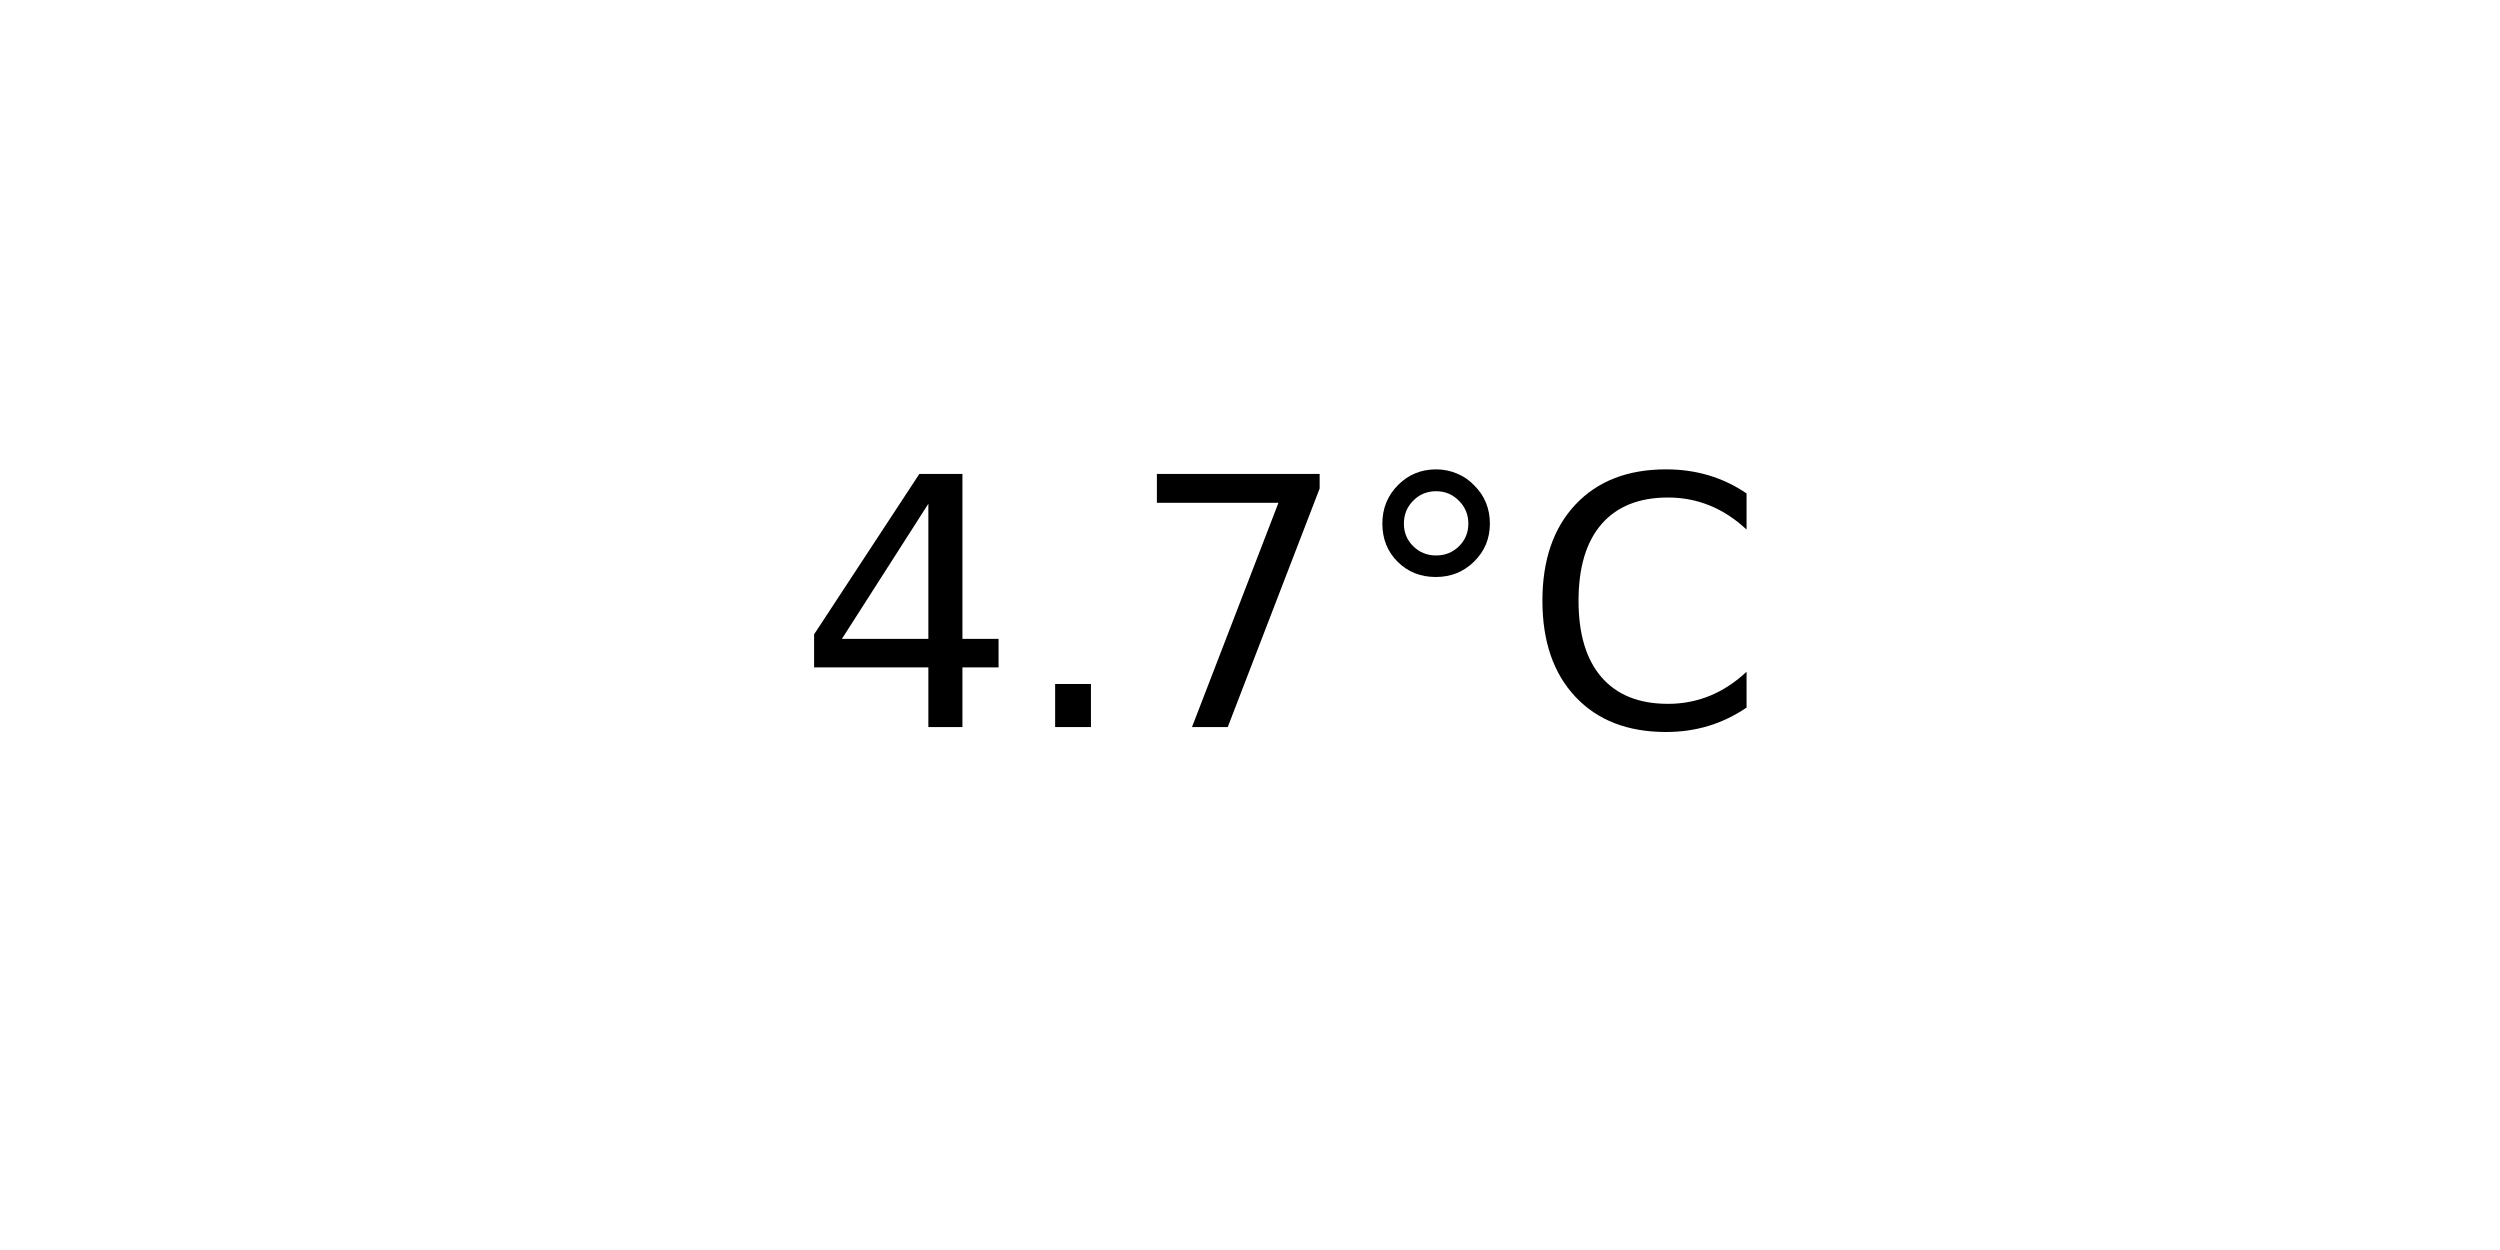
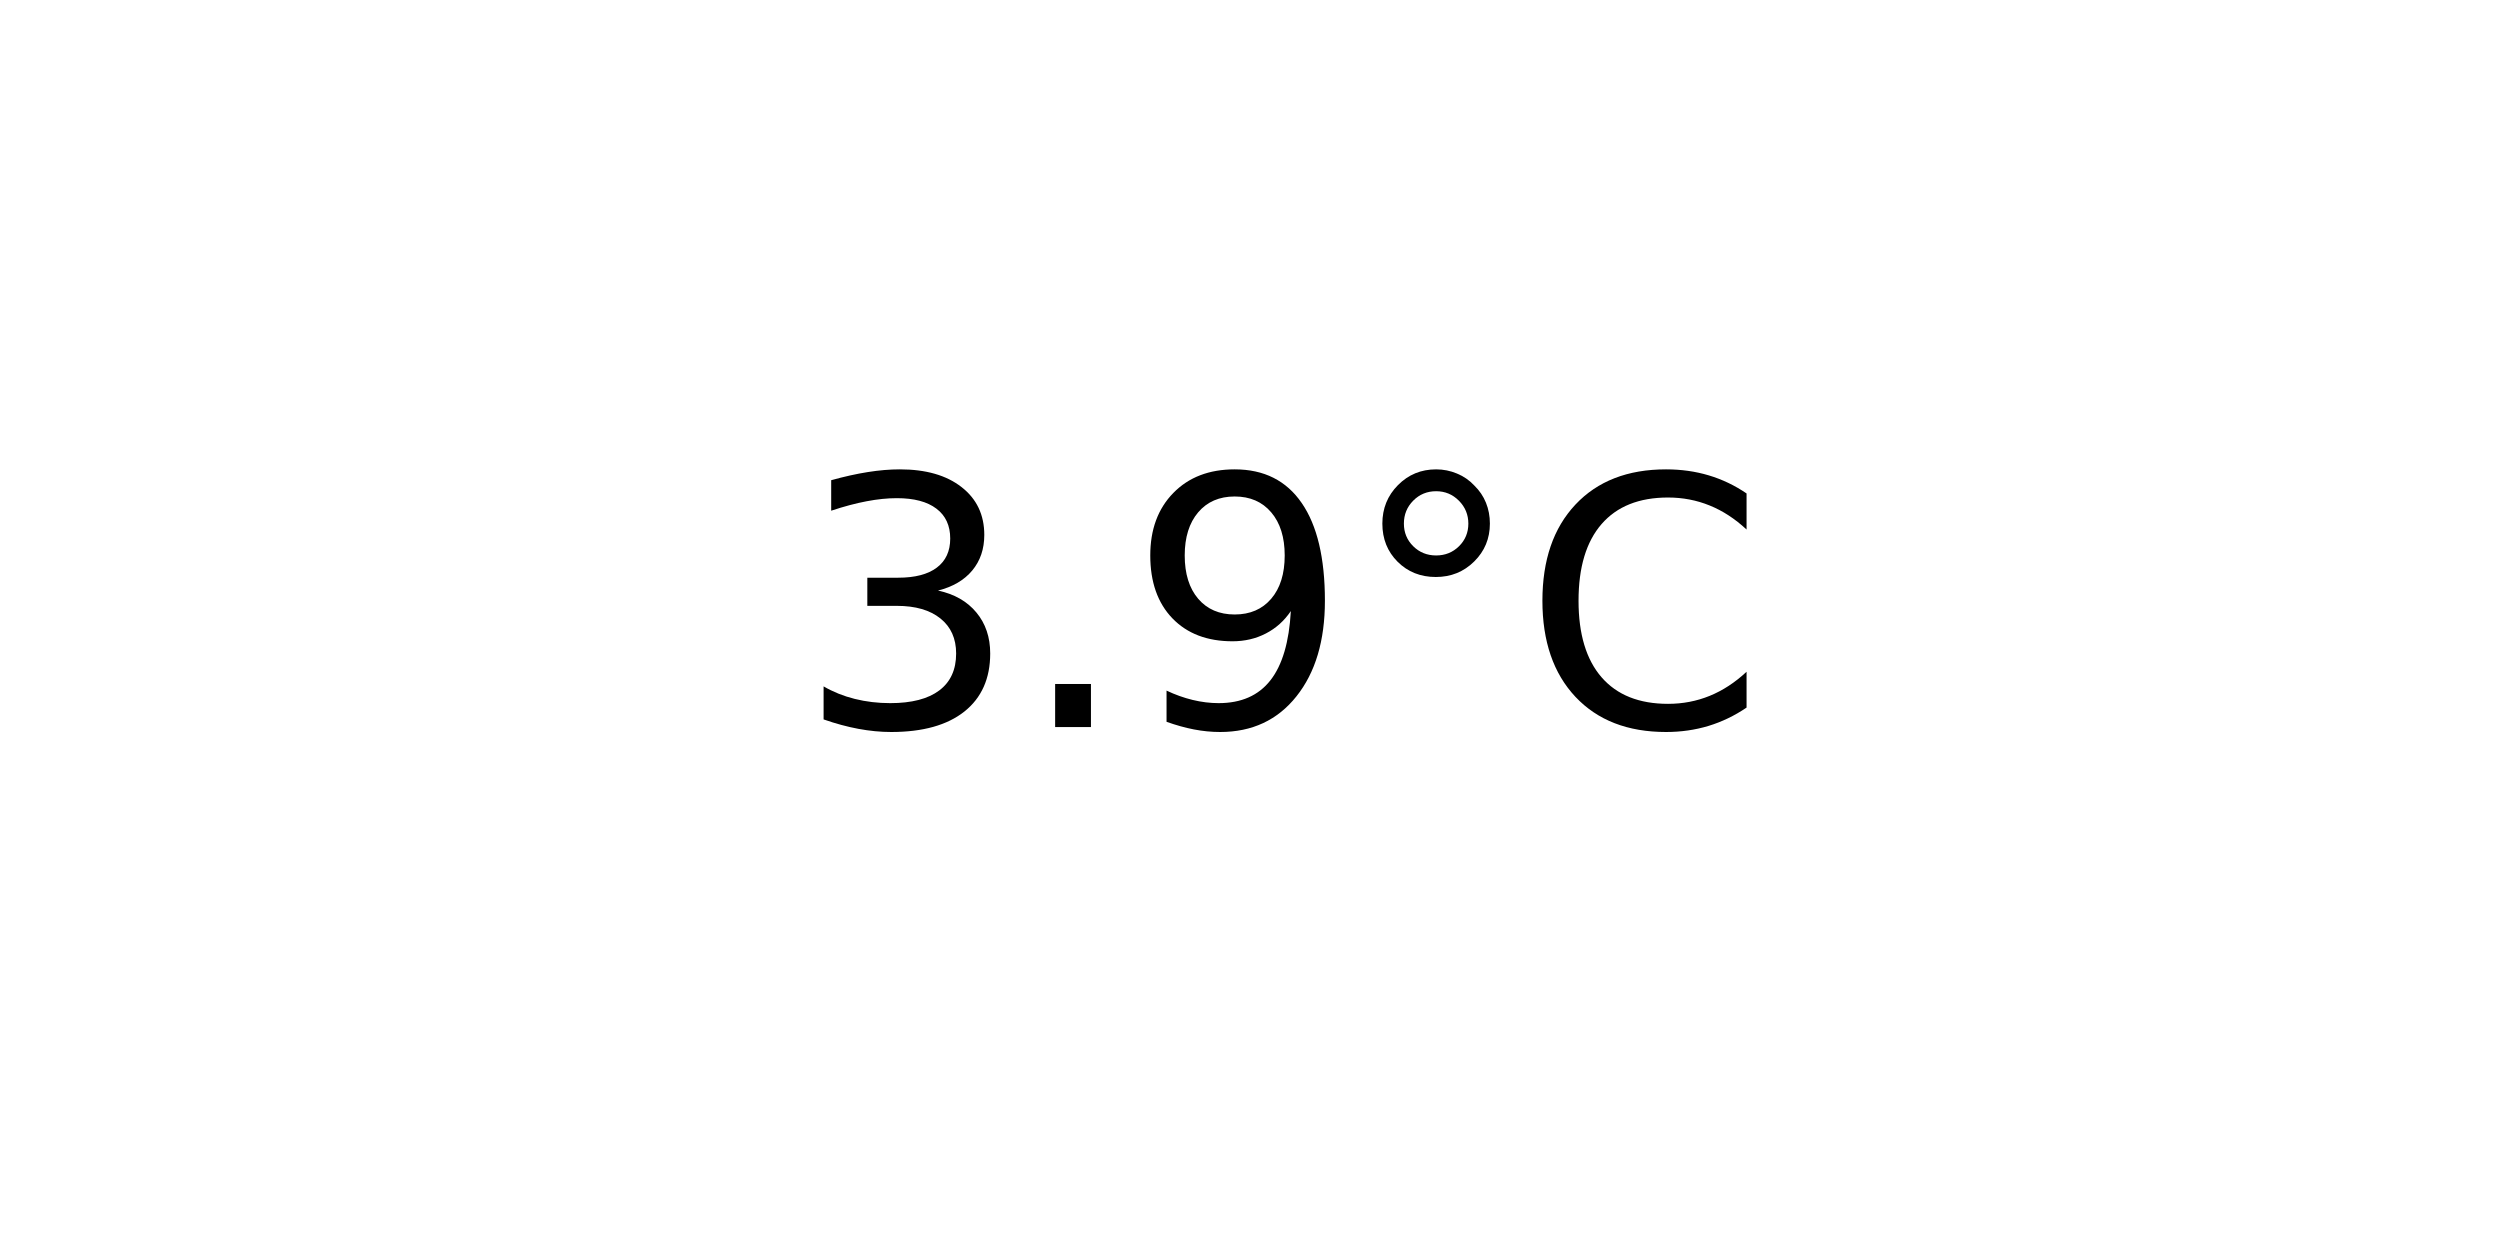
<svg xmlns="http://www.w3.org/2000/svg" xmlns:xlink="http://www.w3.org/1999/xlink" width="72pt" height="36pt" viewBox="0 0 72 36" version="1.1">
  <defs>
    <style type="text/css">*{stroke-linejoin: round; stroke-linecap: butt}</style>
  </defs>
  <g id="figure_1">
    <g id="axes_1">
      <g id="text_1">
        <g transform="translate(22.95703 20.93937) scale(0.1 -0.1)">
          <defs>
-             <path id="DejaVuSans-34" d="M 2419 4116  L 825 1625  L 2419 1625  L 2419 4116  z M 2253 4666  L 3047 4666  L 3047 1625  L 3713 1625  L 3713 1100  L 3047 1100  L 3047 0  L 2419 0  L 2419 1100  L 313 1100  L 313 1709  L 2253 4666  z " transform="scale(0.015625)" />
+             <path id="DejaVuSans-33" d="M 2597 2516  Q 3050 2419 3304 2112  Q 3559 1806 3559 1356  Q 3559 666 3084 287  Q 2609 -91 1734 -91  Q 1441 -91 1130 -33  Q 819 25 488 141  L 488 750  Q 750 597 1062 519  Q 1375 441 1716 441  Q 2309 441 2620 675  Q 2931 909 2931 1356  Q 2931 1769 2642 2001  Q 2353 2234 1838 2234  L 1294 2234  L 1294 2753  L 1863 2753  Q 2328 2753 2575 2939  Q 2822 3125 2822 3475  Q 2822 3834 2567 4026  Q 2313 4219 1838 4219  Q 1578 4219 1281 4162  Q 984 4106 628 3988  L 628 4550  Q 988 4650 1302 4700  Q 1616 4750 1894 4750  Q 2613 4750 3031 4423  Q 3450 4097 3450 3541  Q 3450 3153 3228 2886  Q 3006 2619 2597 2516  z " transform="scale(0.015625)" />
            <path id="DejaVuSans-2e" d="M 684 794  L 1344 794  L 1344 0  L 684 0  L 684 794  z " transform="scale(0.015625)" />
-             <path id="DejaVuSans-37" d="M 525 4666  L 3525 4666  L 3525 4397  L 1831 0  L 1172 0  L 2766 4134  L 525 4134  L 525 4666  z " transform="scale(0.015625)" />
+             <path id="DejaVuSans-39" d="M 703 97  L 703 672  Q 941 559 1184 500  Q 1428 441 1663 441  Q 2288 441 2617 861  Q 2947 1281 2994 2138  Q 2813 1869 2534 1725  Q 2256 1581 1919 1581  Q 1219 1581 811 2004  Q 403 2428 403 3163  Q 403 3881 828 4315  Q 1253 4750 1959 4750  Q 2769 4750 3195 4129  Q 3622 3509 3622 2328  Q 3622 1225 3098 567  Q 2575 -91 1691 -91  Q 1453 -91 1209 -44  Q 966 3 703 97  z M 1959 2075  Q 2384 2075 2632 2365  Q 2881 2656 2881 3163  Q 2881 3666 2632 3958  Q 2384 4250 1959 4250  Q 1534 4250 1286 3958  Q 1038 3666 1038 3163  Q 1038 2656 1286 2365  Q 1534 2075 1959 2075  z " transform="scale(0.015625)" />
            <path id="DejaVuSans-b0" d="M 1600 4347  Q 1350 4347 1178 4173  Q 1006 4000 1006 3750  Q 1006 3503 1178 3333  Q 1350 3163 1600 3163  Q 1850 3163 2022 3333  Q 2194 3503 2194 3750  Q 2194 3997 2020 4172  Q 1847 4347 1600 4347  z M 1600 4750  Q 1800 4750 1984 4673  Q 2169 4597 2303 4453  Q 2447 4313 2519 4134  Q 2591 3956 2591 3750  Q 2591 3338 2302 3052  Q 2013 2766 1594 2766  Q 1172 2766 890 3047  Q 609 3328 609 3750  Q 609 4169 896 4459  Q 1184 4750 1600 4750  z " transform="scale(0.015625)" />
            <path id="DejaVuSans-43" d="M 4122 4306  L 4122 3641  Q 3803 3938 3442 4084  Q 3081 4231 2675 4231  Q 1875 4231 1450 3742  Q 1025 3253 1025 2328  Q 1025 1406 1450 917  Q 1875 428 2675 428  Q 3081 428 3442 575  Q 3803 722 4122 1019  L 4122 359  Q 3791 134 3420 21  Q 3050 -91 2638 -91  Q 1578 -91 968 557  Q 359 1206 359 2328  Q 359 3453 968 4101  Q 1578 4750 2638 4750  Q 3056 4750 3426 4639  Q 3797 4528 4122 4306  z " transform="scale(0.015625)" />
          </defs>
-           <use xlink:href="#DejaVuSans-34" />
+           <use xlink:href="#DejaVuSans-33" />
          <use xlink:href="#DejaVuSans-2e" x="63.623" />
-           <use xlink:href="#DejaVuSans-37" x="95.41" />
+           <use xlink:href="#DejaVuSans-39" x="95.41" />
          <use xlink:href="#DejaVuSans-b0" x="159.033" />
          <use xlink:href="#DejaVuSans-43" x="209.033" />
        </g>
      </g>
    </g>
  </g>
</svg>
